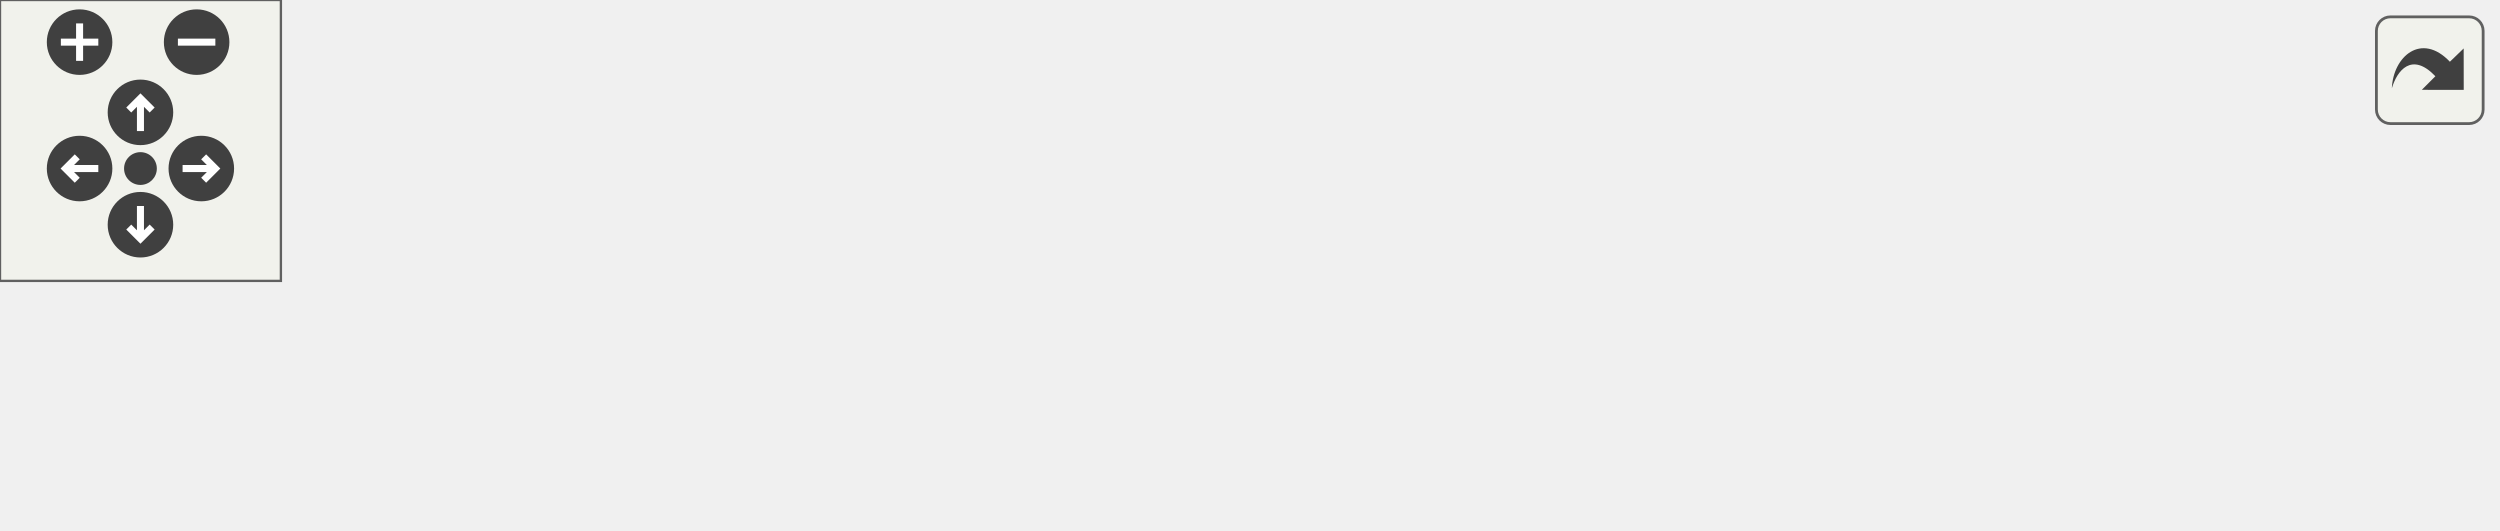
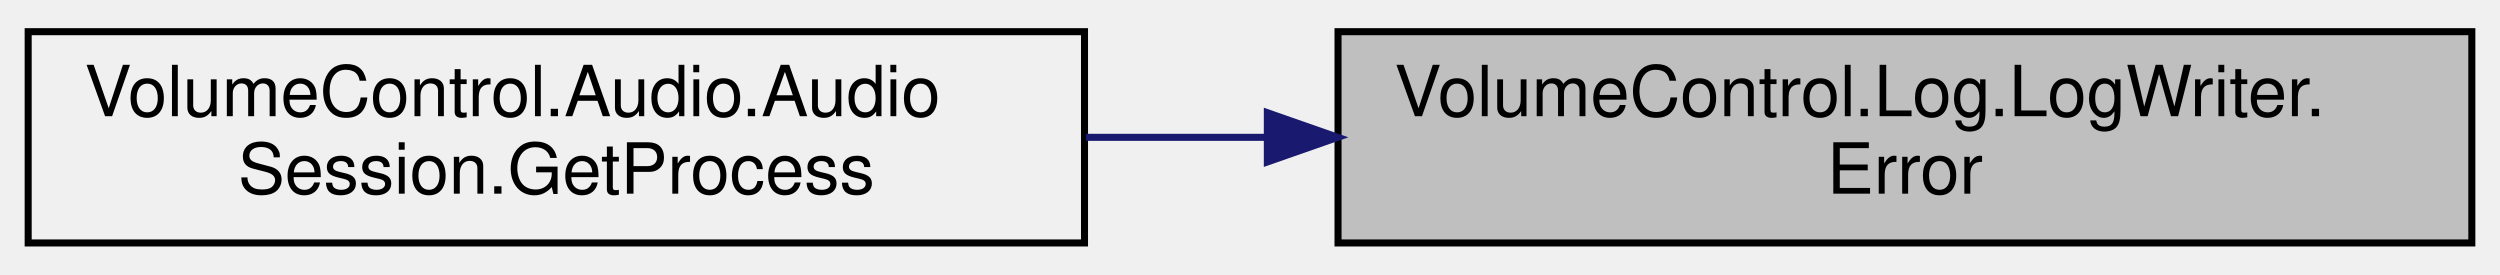
- <svg xmlns="http://www.w3.org/2000/svg" xmlns:xlink="http://www.w3.org/1999/xlink" id="main" version="1.1" xml:space="preserve">
-   <style type="text/css">
- .edge:hover path { stroke: red; }
- .edge:hover polygon { stroke: red; fill: red; }
- </style>
-   <defs>
-     <circle id="rim" cx="0" cy="0" r="7" />
-     <circle id="rim2" cx="0" cy="0" r="3.5" />
-     <g id="zoomPlus">
-       <use xlink:href="#rim" fill="#404040">
-         <set attributeName="fill" to="#808080" begin="zoomplus.mouseover" end="zoomplus.mouseout" />
-       </use>
-       <path d="M-4,0h8M0,-4v8" fill="none" stroke="white" stroke-width="1.5" pointer-events="none" />
-     </g>
-     <g id="zoomMin">
-       <use xlink:href="#rim" fill="#404040">
-         <set attributeName="fill" to="#808080" begin="zoomminus.mouseover" end="zoomminus.mouseout" />
-       </use>
-       <path d="M-4,0h8" fill="none" stroke="white" stroke-width="1.5" pointer-events="none" />
-     </g>
-     <g id="dirArrow">
-       <path fill="none" stroke="white" stroke-width="1.5" d="M0,-3.0v7 M-2.5,-0.5L0,-3.0L2.5,-0.5" />
-     </g>
-     <g id="resetDef">
-       <use xlink:href="#rim2" fill="#404040">
-         <set attributeName="fill" to="#808080" begin="reset.mouseover" end="reset.mouseout" />
-       </use>
-     </g>
-   </defs>
-   <svg id="graph" class="graph">
-     <g id="viewport">
-       <g id="node1" class="node">
-         <g id="a_node1">
-           <a xlink:title="Write a formatted EventType.ERROR message to the log endpoint.">
-             <polygon fill="#bfbfbf" stroke="black" points="372,-22.5 372,-52.5 533,-52.5 533,-22.5 372,-22.5" />
-             <text text-anchor="start" x="380" y="-40.5" font-family="Helvetica,sans-Serif" font-size="10.00">VolumeControl.Log.LogWriter.</text>
-             <text text-anchor="middle" x="452.5" y="-29.5" font-family="Helvetica,sans-Serif" font-size="10.00">Error</text>
-           </a>
-         </g>
-       </g>
-       <g id="node2" class="node">
-         <g id="a_node2">
-           <a xlink:href="class_volume_control_1_1_audio_1_1_audio_session.html#aeb56d8f5f6a97fde371c4795473c1f7a" target="_top" xlink:title=" ">
-             <polygon fill="none" stroke="black" points="0,-22.5 0,-52.5 150,-52.5 150,-22.5 0,-22.5" />
-             <text text-anchor="start" x="8" y="-40.5" font-family="Helvetica,sans-Serif" font-size="10.00">VolumeControl.Audio.Audio</text>
-             <text text-anchor="middle" x="75" y="-29.5" font-family="Helvetica,sans-Serif" font-size="10.00">Session.AudioSession</text>
-           </a>
-         </g>
-       </g>
-       <g id="edge1" class="edge">
-         <path fill="none" stroke="midnightblue" d="M361.77,-40.06C353.06,-40.24 344.36,-40.39 336,-40.5 269.34,-41.37 252.66,-41.41 186,-40.5 174.44,-40.34 162.2,-40.09 150.25,-39.8" />
-         <polygon fill="midnightblue" stroke="midnightblue" points="362.06,-43.55 371.98,-39.84 361.9,-36.56 362.06,-43.55" />
-       </g>
-       <g id="node3" class="node">
-         <g id="a_node3">
-           <a xlink:href="class_volume_control_1_1_audio_1_1_audio_session.html#a59a3626b8a1cde96c65a68b65d5182da" target="_top" xlink:title="Gets the process associated with this audio session instance.">
-             <polygon fill="none" stroke="black" points="186,-0.5 186,-30.5 336,-30.5 336,-0.5 186,-0.5" />
-             <text text-anchor="start" x="194" y="-18.5" font-family="Helvetica,sans-Serif" font-size="10.00">VolumeControl.Audio.Audio</text>
-             <text text-anchor="middle" x="261" y="-7.5" font-family="Helvetica,sans-Serif" font-size="10.00">Session.GetProcess</text>
-           </a>
-         </g>
-       </g>
-       <g id="edge2" class="edge">
-         <path fill="none" stroke="midnightblue" d="M361.9,-27.1C353.29,-26.1 344.63,-25.09 336.2,-24.11" />
-         <polygon fill="midnightblue" stroke="midnightblue" points="361.62,-30.59 371.96,-28.27 362.43,-23.64 361.62,-30.59" />
-       </g>
-       <g id="edge3" class="edge">
-         <path fill="none" stroke="midnightblue" d="M175.93,-25.55C167.35,-26.58 158.66,-27.62 150.19,-28.63" />
-         <polygon fill="midnightblue" stroke="midnightblue" points="176.44,-29.02 185.96,-24.35 175.61,-22.07 176.44,-29.02" />
+ <svg xmlns="http://www.w3.org/2000/svg" xmlns:xlink="http://www.w3.org/1999/xlink" width="355pt" height="39pt" viewBox="0.00 0.00 355.00 39.00">
+   <g id="graph0" class="graph" transform="scale(1 1) rotate(0) translate(4 35)">
+     <g id="node1" class="node">
+       <g id="a_node1">
+         <a xlink:title="Write a formatted EventType.ERROR message to the log endpoint.">
+           <polygon fill="#bfbfbf" stroke="black" points="186,-0.5 186,-30.5 347,-30.5 347,-0.5 186,-0.5" />
+           <text text-anchor="start" x="194" y="-18.5" font-family="Helvetica,sans-Serif" font-size="10.00">VolumeControl.Log.LogWriter.</text>
+           <text text-anchor="middle" x="266.5" y="-7.5" font-family="Helvetica,sans-Serif" font-size="10.00">Error</text>
+         </a>
      </g>
    </g>
-   </svg>
-   <g id="navigator" transform="translate(0 0)" fill="#404254">
-     <rect fill="#f2f5e9" fill-opacity="0.5" stroke="#606060" stroke-width=".5" x="0" y="0" width="60" height="60" />
-     <use id="zoomplus" xlink:href="#zoomPlus" x="17" y="9" />
-     <use id="zoomminus" xlink:href="#zoomMin" x="42" y="9" />
-     <use id="reset" xlink:href="#resetDef" x="30" y="36" />
-     <g id="arrowUp" xlink:href="#dirArrow" transform="translate(30 24)">
-       <use xlink:href="#rim" fill="#404040">
-         <set attributeName="fill" to="#808080" begin="arrowUp.mouseover" end="arrowUp.mouseout" />
-       </use>
-       <path fill="none" stroke="white" stroke-width="1.5" d="M0,-3.0v7 M-2.5,-0.5L0,-3.0L2.5,-0.5" />
+     <g id="node2" class="node">
+       <g id="a_node2">
+         <a xlink:href="class_volume_control_1_1_audio_1_1_audio_session.html#a59a3626b8a1cde96c65a68b65d5182da" target="_top" xlink:title="Gets the process associated with this audio session instance.">
+           <polygon fill="none" stroke="black" points="0,-0.5 0,-30.5 150,-30.5 150,-0.5 0,-0.5" />
+           <text text-anchor="start" x="8" y="-18.5" font-family="Helvetica,sans-Serif" font-size="10.00">VolumeControl.Audio.Audio</text>
+           <text text-anchor="middle" x="75" y="-7.5" font-family="Helvetica,sans-Serif" font-size="10.00">Session.GetProcess</text>
+         </a>
+       </g>
    </g>
-     <g id="arrowRight" xlink:href="#dirArrow" transform="rotate(90) translate(36 -43)">
-       <use xlink:href="#rim" fill="#404040">
-         <set attributeName="fill" to="#808080" begin="arrowRight.mouseover" end="arrowRight.mouseout" />
-       </use>
-       <path fill="none" stroke="white" stroke-width="1.5" d="M0,-3.0v7 M-2.5,-0.5L0,-3.0L2.5,-0.5" />
-     </g>
-     <g id="arrowDown" xlink:href="#dirArrow" transform="rotate(180) translate(-30 -48)">
-       <use xlink:href="#rim" fill="#404040">
-         <set attributeName="fill" to="#808080" begin="arrowDown.mouseover" end="arrowDown.mouseout" />
-       </use>
-       <path fill="none" stroke="white" stroke-width="1.5" d="M0,-3.0v7 M-2.5,-0.5L0,-3.0L2.5,-0.5" />
-     </g>
-     <g id="arrowLeft" xlink:href="#dirArrow" transform="rotate(270) translate(-36 17)">
-       <use xlink:href="#rim" fill="#404040">
-         <set attributeName="fill" to="#808080" begin="arrowLeft.mouseover" end="arrowLeft.mouseout" />
-       </use>
-       <path fill="none" stroke="white" stroke-width="1.5" d="M0,-3.0v7 M-2.5,-0.5L0,-3.0L2.5,-0.5" />
+     <g id="edge1" class="edge">
+       <path fill="none" stroke="midnightblue" d="M175.9,-15.5C167.29,-15.5 158.63,-15.5 150.2,-15.5" />
+       <polygon fill="midnightblue" stroke="midnightblue" points="175.96,-19 185.96,-15.5 175.96,-12 175.96,-19" />
    </g>
  </g>
-   <svg viewBox="0 0 15 15" width="100%" height="30px" preserveAspectRatio="xMaxYMin meet">
-     <g id="arrow_out" transform="scale(0.3 0.3)">
-       <a xlink:href="class_volume_control_1_1_log_1_1_log_writer_ae7780f22869e53ce4a1aad3fc6fa0bf7_icgraph_org.svg" target="_base">
-         <rect id="button" ry="5" rx="5" y="6" x="6" height="38" width="38" fill="#f2f5e9" fill-opacity="0.5" stroke="#606060" stroke-width="1.0" />
-         <path id="arrow" d="M 11.5,31.437 C 11.94,20.098 22.043,11.323 32.159,21.979 L 37.069,17.246 C 37.069,17.246 37.088,32 37.088,32 L 22.16,31.978 C 22.16,31.978 26.998,27.14 26.998,27.14 C 18.529,18.264 13.292,25.23 11.5,31.437 z" style="fill:#404040;" />
-       </a>
-     </g>
-   </svg>
</svg>
